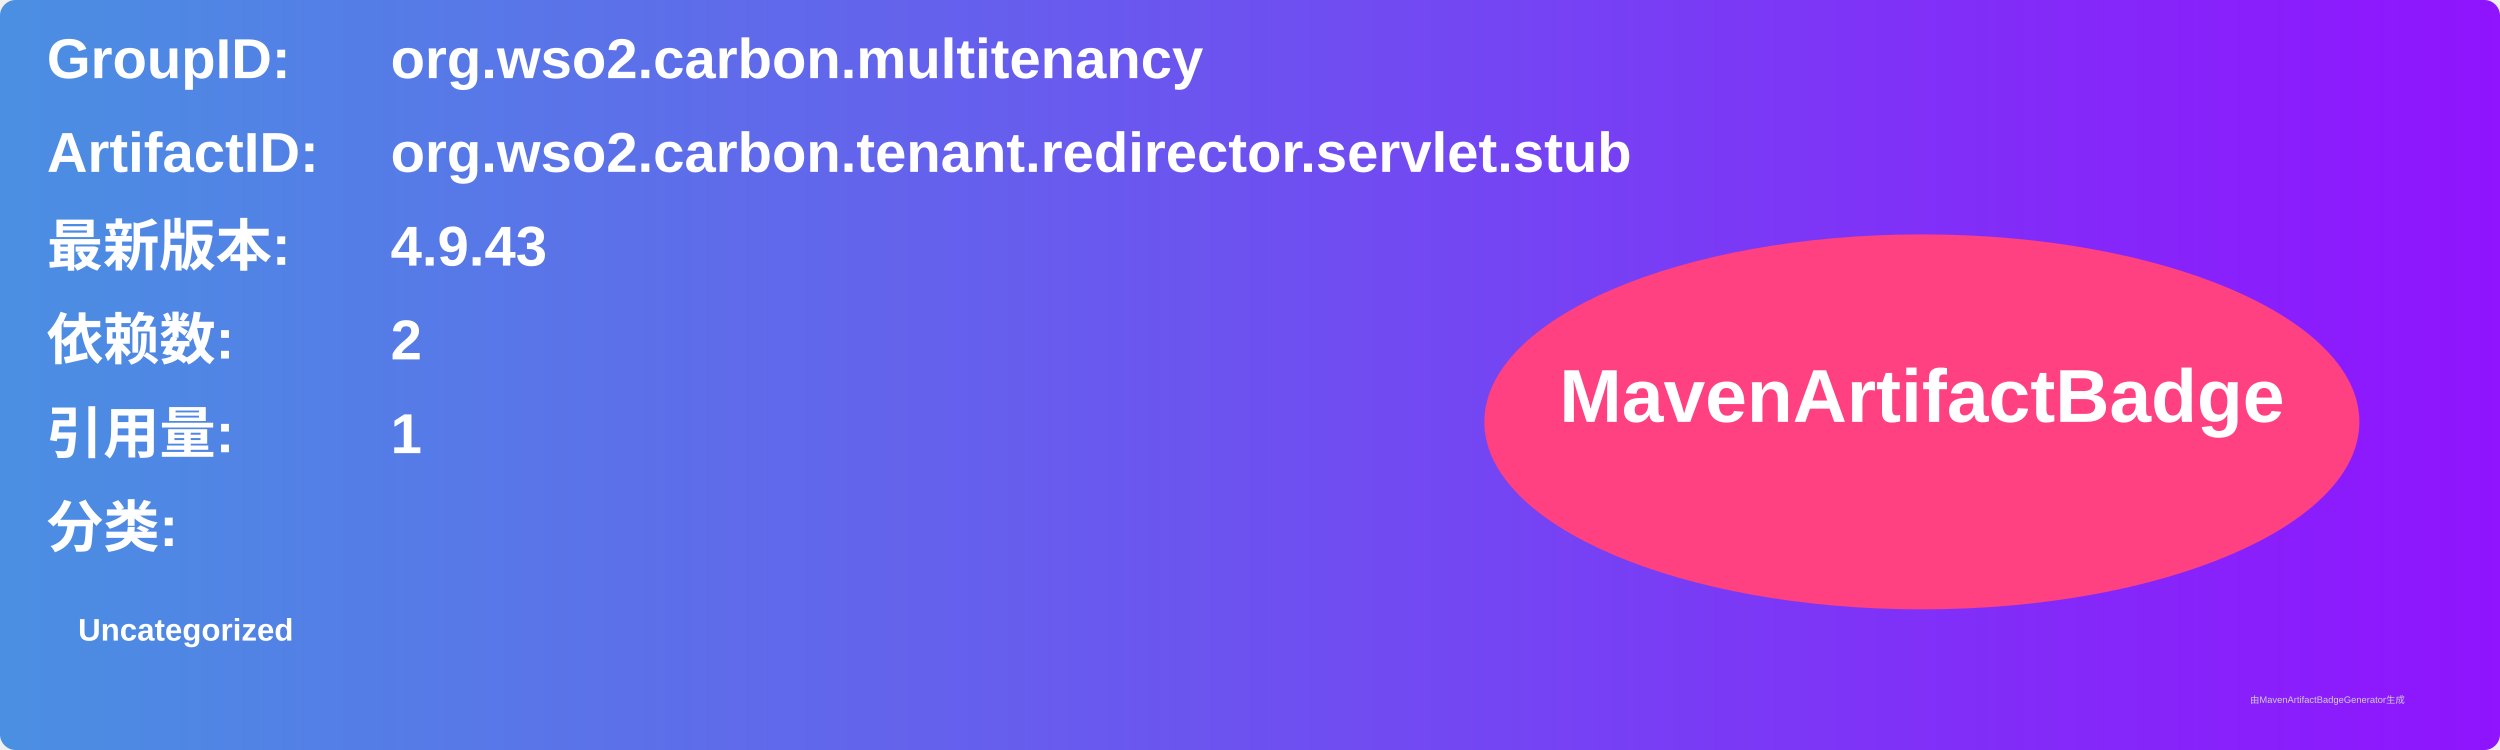
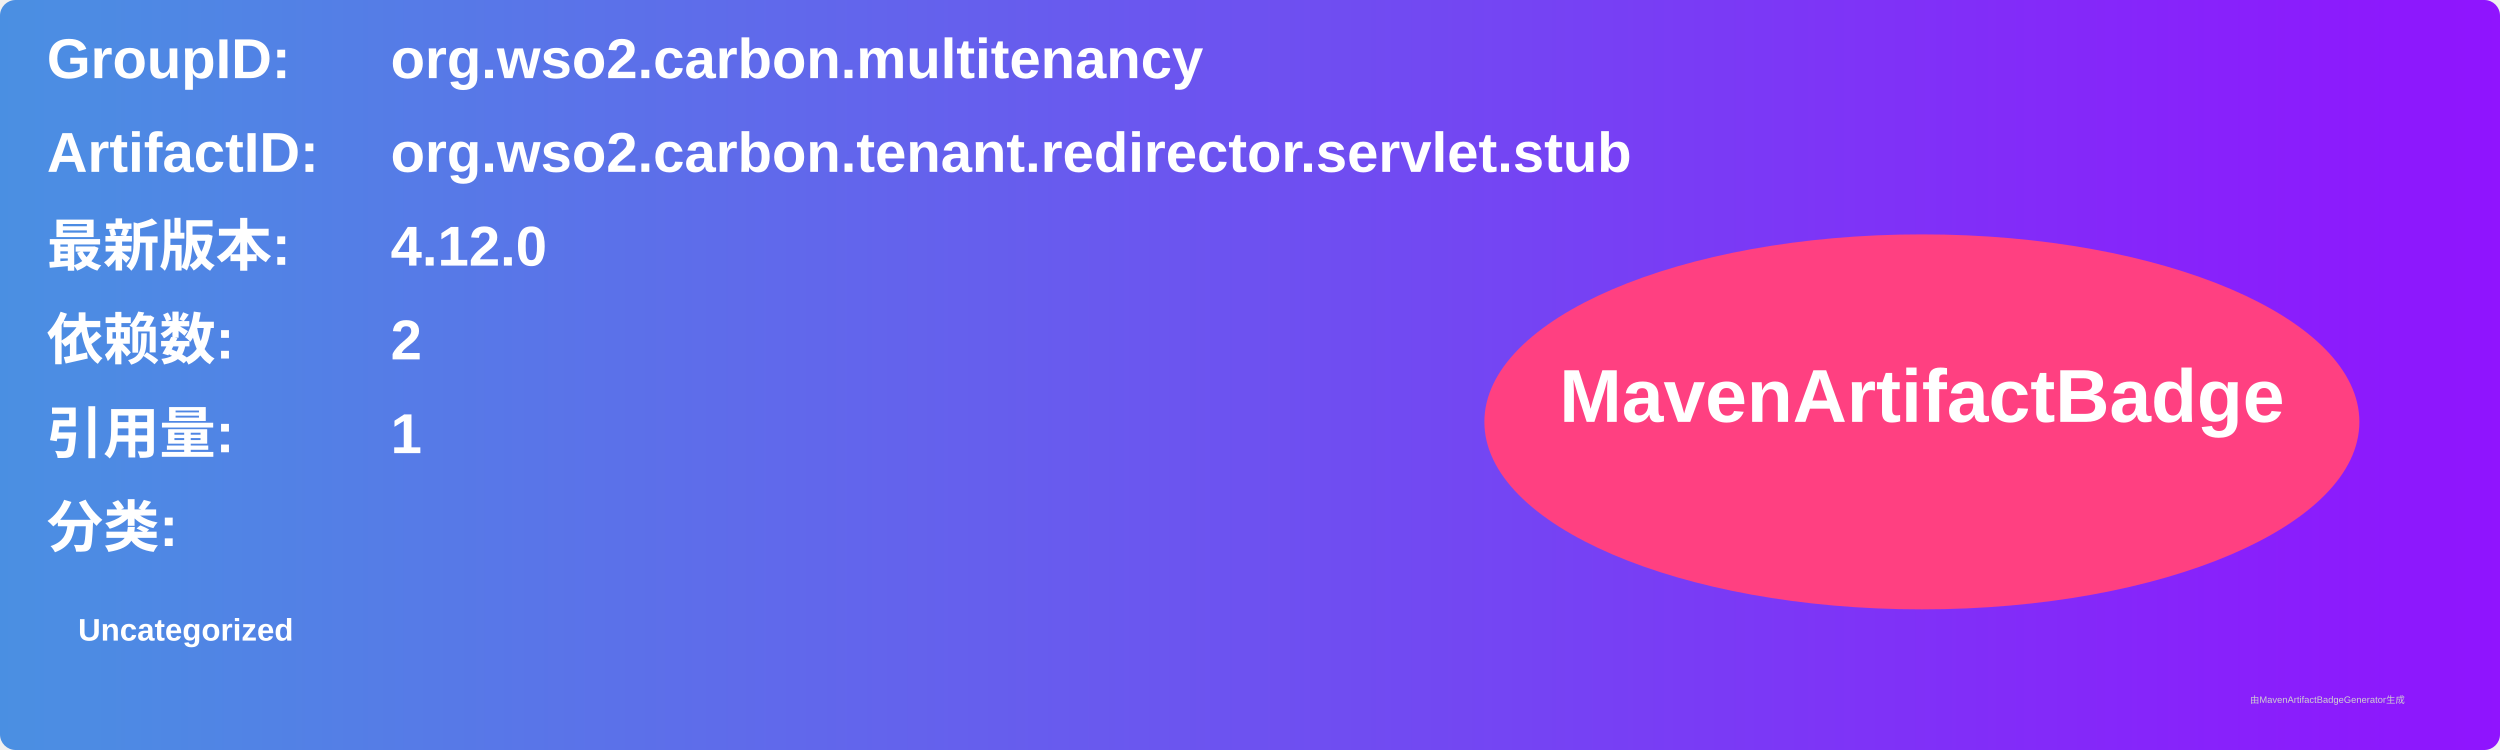
<svg xmlns="http://www.w3.org/2000/svg" width="800" height="240" viewBox="0 0 800 240">
  <linearGradient id="grad" x1="0%" y1="0%" x2="100%" y2="0%">
    <stop offset="0%" stop-color="#4a90e2" />
    <stop offset="100%" stop-color="#9013fe" />
  </linearGradient>
  <rect width="100%" height="100%" rx="5" ry="5" fill="url(#grad)" />
  <g transform="translate(15, 15)">
    <text x="0" y="10" font-family="Arial" font-size="18" fill="white" font-weight="bold" width="260">GroupID:</text>
    <text x="110" y="10" font-family="Arial" font-size="18" fill="white" font-weight="bold" width="460">org.wso2.carbon.multitenancy</text>
    <text x="0" y="40" font-family="Arial" font-size="18" fill="white" font-weight="bold" width="260">ArtifactID:</text>
    <text x="110" y="40" font-family="Arial" font-size="18" fill="white" font-weight="bold" width="460">org.wso2.carbon.tenant.redirector.servlet.stub</text>
    <text x="0" y="70" font-family="Arial" font-size="18" fill="white" font-weight="bold">最新版本:</text>
    <text x="110" y="70" font-family="Arial" font-size="18" fill="white" font-weight="bold">
-       <tspan font-weight="bold">4.9.43</tspan>
+       <tspan font-weight="bold">4.12.0</tspan>
    </text>
    <text x="0" y="100" font-family="Arial" font-size="18" fill="white" font-weight="bold">依赖数: </text>
    <text x="110" y="100" font-family="Arial" font-size="18" fill="white">
      <tspan font-weight="bold">2</tspan>
    </text>
    <text x="0" y="130" font-family="Arial" font-size="18" fill="white" font-weight="bold">引用量: </text>
    <text x="110" y="130" font-family="Arial" font-size="18" fill="white">
      <tspan font-weight="bold">1</tspan>
    </text>
    <text x="0" y="160" font-family="Arial" font-size="18" fill="white" font-weight="bold">分类:</text>
    <text x="10" y="190" font-family="Arial" font-size="10" fill="white">
      <tspan font-weight="bold">Uncategorized</tspan>
    </text>
    <ellipse cx="600" cy="120" rx="140" ry="60" fill="#ff4081" />
    <text x="600" y="120" text-anchor="middle" font-family="Arial" font-size="24" fill="white" font-weight="bold">MavenArtifactBadge</text>
  </g>
  <text x="720" y="225" font-family="Arial" font-size="3" fill="#d0d0d0">由MavenArtifactBadgeGenerator生成</text>
</svg>
